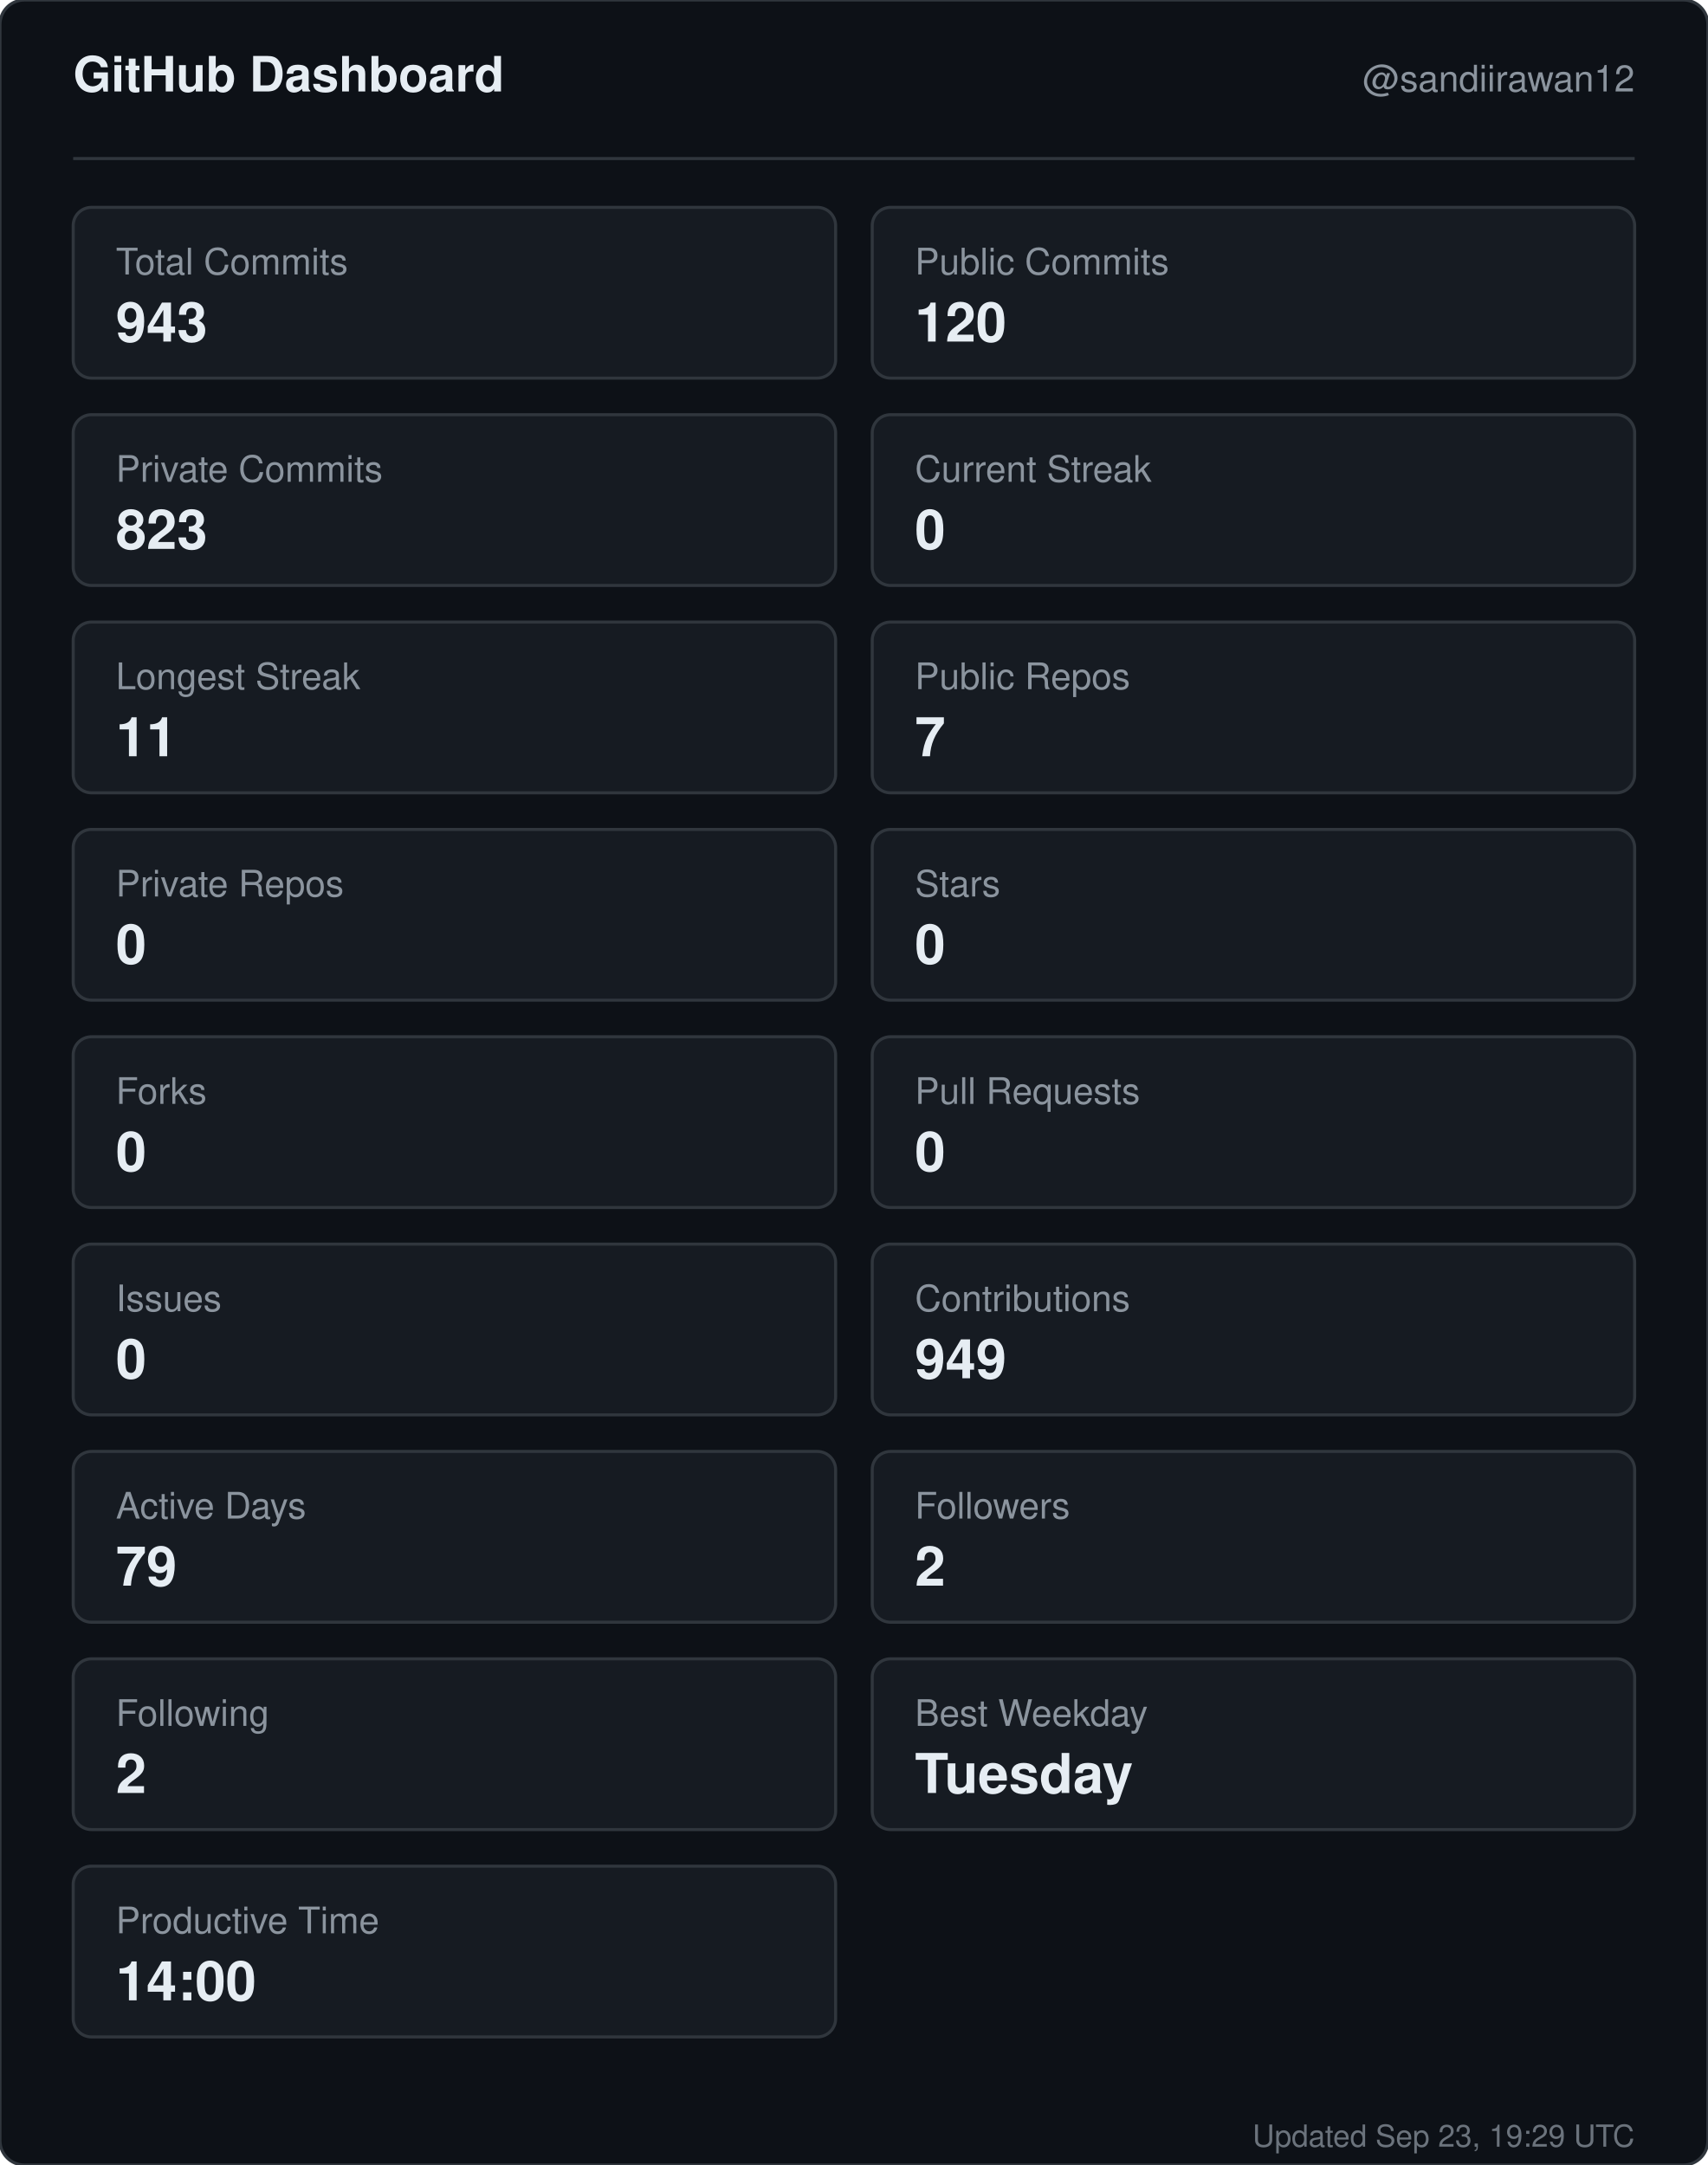
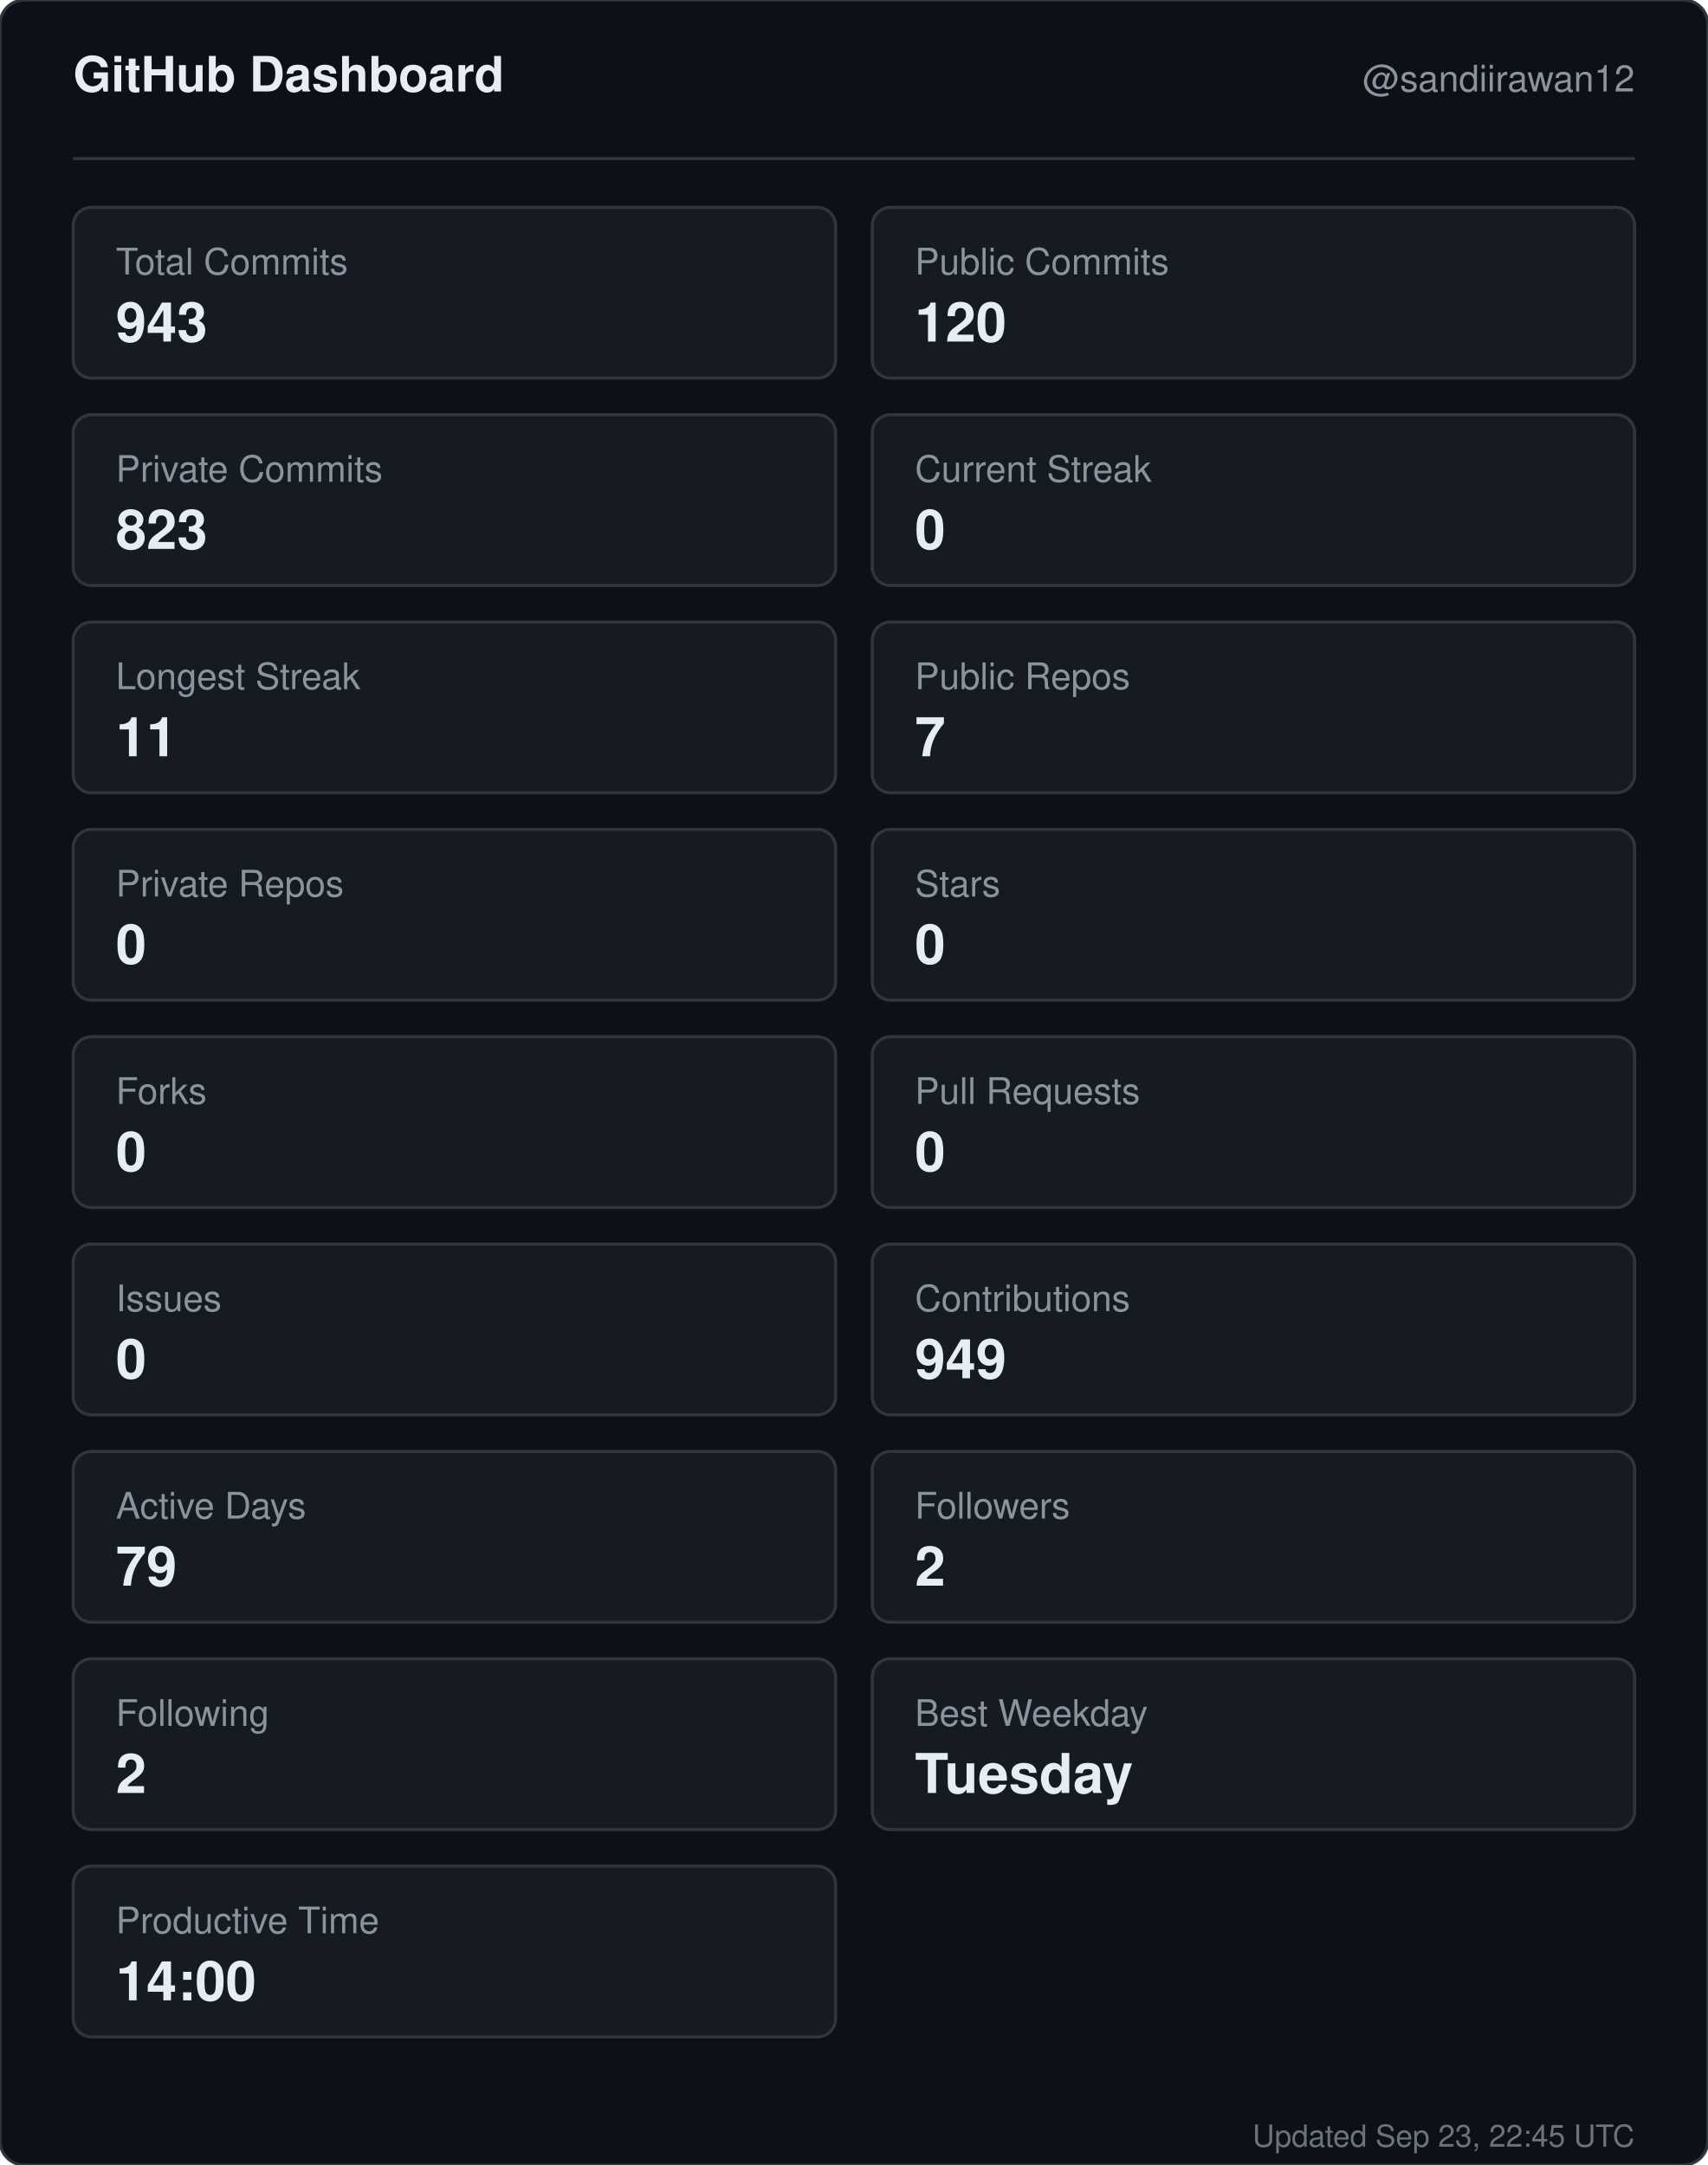
<svg xmlns="http://www.w3.org/2000/svg" width="560" height="710" viewBox="0 0 560 710" role="img" aria-label="GitHub dashboard for sandiirawan12">
  <rect width="560" height="710" rx="8" fill="#0d1117" stroke="#30363d" />
  <g font-family="-apple-system, BlinkMacSystemFont, Segoe UI, Helvetica, Arial, sans-serif">
    <text x="24" y="30" fill="#e6edf3" font-size="16" font-weight="700">GitHub Dashboard</text>
    <text x="536" y="30" fill="#8b949e" font-size="12" text-anchor="end">@sandiirawan12</text>
    <line x1="24" y1="52" x2="536" y2="52" stroke="#30363d" />
    <rect x="24" y="68" width="250" height="56" rx="6" fill="#161b22" stroke="#30363d" />
    <text x="38" y="90" fill="#8b949e" font-size="12">Total Commits</text>
    <text x="38" y="112" fill="#e6edf3" font-size="18" font-weight="700">943</text>
    <rect x="286" y="68" width="250" height="56" rx="6" fill="#161b22" stroke="#30363d" />
    <text x="300" y="90" fill="#8b949e" font-size="12">Public Commits</text>
    <text x="300" y="112" fill="#e6edf3" font-size="18" font-weight="700">120</text>
    <rect x="24" y="136" width="250" height="56" rx="6" fill="#161b22" stroke="#30363d" />
    <text x="38" y="158" fill="#8b949e" font-size="12">Private Commits</text>
    <text x="38" y="180" fill="#e6edf3" font-size="18" font-weight="700">823</text>
    <rect x="286" y="136" width="250" height="56" rx="6" fill="#161b22" stroke="#30363d" />
    <text x="300" y="158" fill="#8b949e" font-size="12">Current Streak</text>
    <text x="300" y="180" fill="#e6edf3" font-size="18" font-weight="700">0</text>
    <rect x="24" y="204" width="250" height="56" rx="6" fill="#161b22" stroke="#30363d" />
    <text x="38" y="226" fill="#8b949e" font-size="12">Longest Streak</text>
    <text x="38" y="248" fill="#e6edf3" font-size="18" font-weight="700">11</text>
    <rect x="286" y="204" width="250" height="56" rx="6" fill="#161b22" stroke="#30363d" />
    <text x="300" y="226" fill="#8b949e" font-size="12">Public Repos</text>
    <text x="300" y="248" fill="#e6edf3" font-size="18" font-weight="700">7</text>
    <rect x="24" y="272" width="250" height="56" rx="6" fill="#161b22" stroke="#30363d" />
    <text x="38" y="294" fill="#8b949e" font-size="12">Private Repos</text>
    <text x="38" y="316" fill="#e6edf3" font-size="18" font-weight="700">0</text>
    <rect x="286" y="272" width="250" height="56" rx="6" fill="#161b22" stroke="#30363d" />
    <text x="300" y="294" fill="#8b949e" font-size="12">Stars</text>
    <text x="300" y="316" fill="#e6edf3" font-size="18" font-weight="700">0</text>
    <rect x="24" y="340" width="250" height="56" rx="6" fill="#161b22" stroke="#30363d" />
    <text x="38" y="362" fill="#8b949e" font-size="12">Forks</text>
    <text x="38" y="384" fill="#e6edf3" font-size="18" font-weight="700">0</text>
    <rect x="286" y="340" width="250" height="56" rx="6" fill="#161b22" stroke="#30363d" />
    <text x="300" y="362" fill="#8b949e" font-size="12">Pull Requests</text>
    <text x="300" y="384" fill="#e6edf3" font-size="18" font-weight="700">0</text>
    <rect x="24" y="408" width="250" height="56" rx="6" fill="#161b22" stroke="#30363d" />
    <text x="38" y="430" fill="#8b949e" font-size="12">Issues</text>
    <text x="38" y="452" fill="#e6edf3" font-size="18" font-weight="700">0</text>
    <rect x="286" y="408" width="250" height="56" rx="6" fill="#161b22" stroke="#30363d" />
    <text x="300" y="430" fill="#8b949e" font-size="12">Contributions</text>
    <text x="300" y="452" fill="#e6edf3" font-size="18" font-weight="700">949</text>
    <rect x="24" y="476" width="250" height="56" rx="6" fill="#161b22" stroke="#30363d" />
    <text x="38" y="498" fill="#8b949e" font-size="12">Active Days</text>
    <text x="38" y="520" fill="#e6edf3" font-size="18" font-weight="700">79</text>
    <rect x="286" y="476" width="250" height="56" rx="6" fill="#161b22" stroke="#30363d" />
    <text x="300" y="498" fill="#8b949e" font-size="12">Followers</text>
    <text x="300" y="520" fill="#e6edf3" font-size="18" font-weight="700">2</text>
    <rect x="24" y="544" width="250" height="56" rx="6" fill="#161b22" stroke="#30363d" />
    <text x="38" y="566" fill="#8b949e" font-size="12">Following</text>
    <text x="38" y="588" fill="#e6edf3" font-size="18" font-weight="700">2</text>
    <rect x="286" y="544" width="250" height="56" rx="6" fill="#161b22" stroke="#30363d" />
    <text x="300" y="566" fill="#8b949e" font-size="12">Best Weekday</text>
    <text x="300" y="588" fill="#e6edf3" font-size="18" font-weight="700">Tuesday</text>
    <rect x="24" y="612" width="250" height="56" rx="6" fill="#161b22" stroke="#30363d" />
    <text x="38" y="634" fill="#8b949e" font-size="12">Productive Time</text>
    <text x="38" y="656" fill="#e6edf3" font-size="18" font-weight="700">14:00</text>
-     <text x="536" y="704" fill="#8b949e" font-size="10" text-anchor="end" opacity="0.75">Updated Sep 23, 19:29 UTC</text>
+     <text x="536" y="704" fill="#8b949e" font-size="10" text-anchor="end" opacity="0.75">Updated Sep 23, 22:45 UTC</text>
  </g>
</svg>
